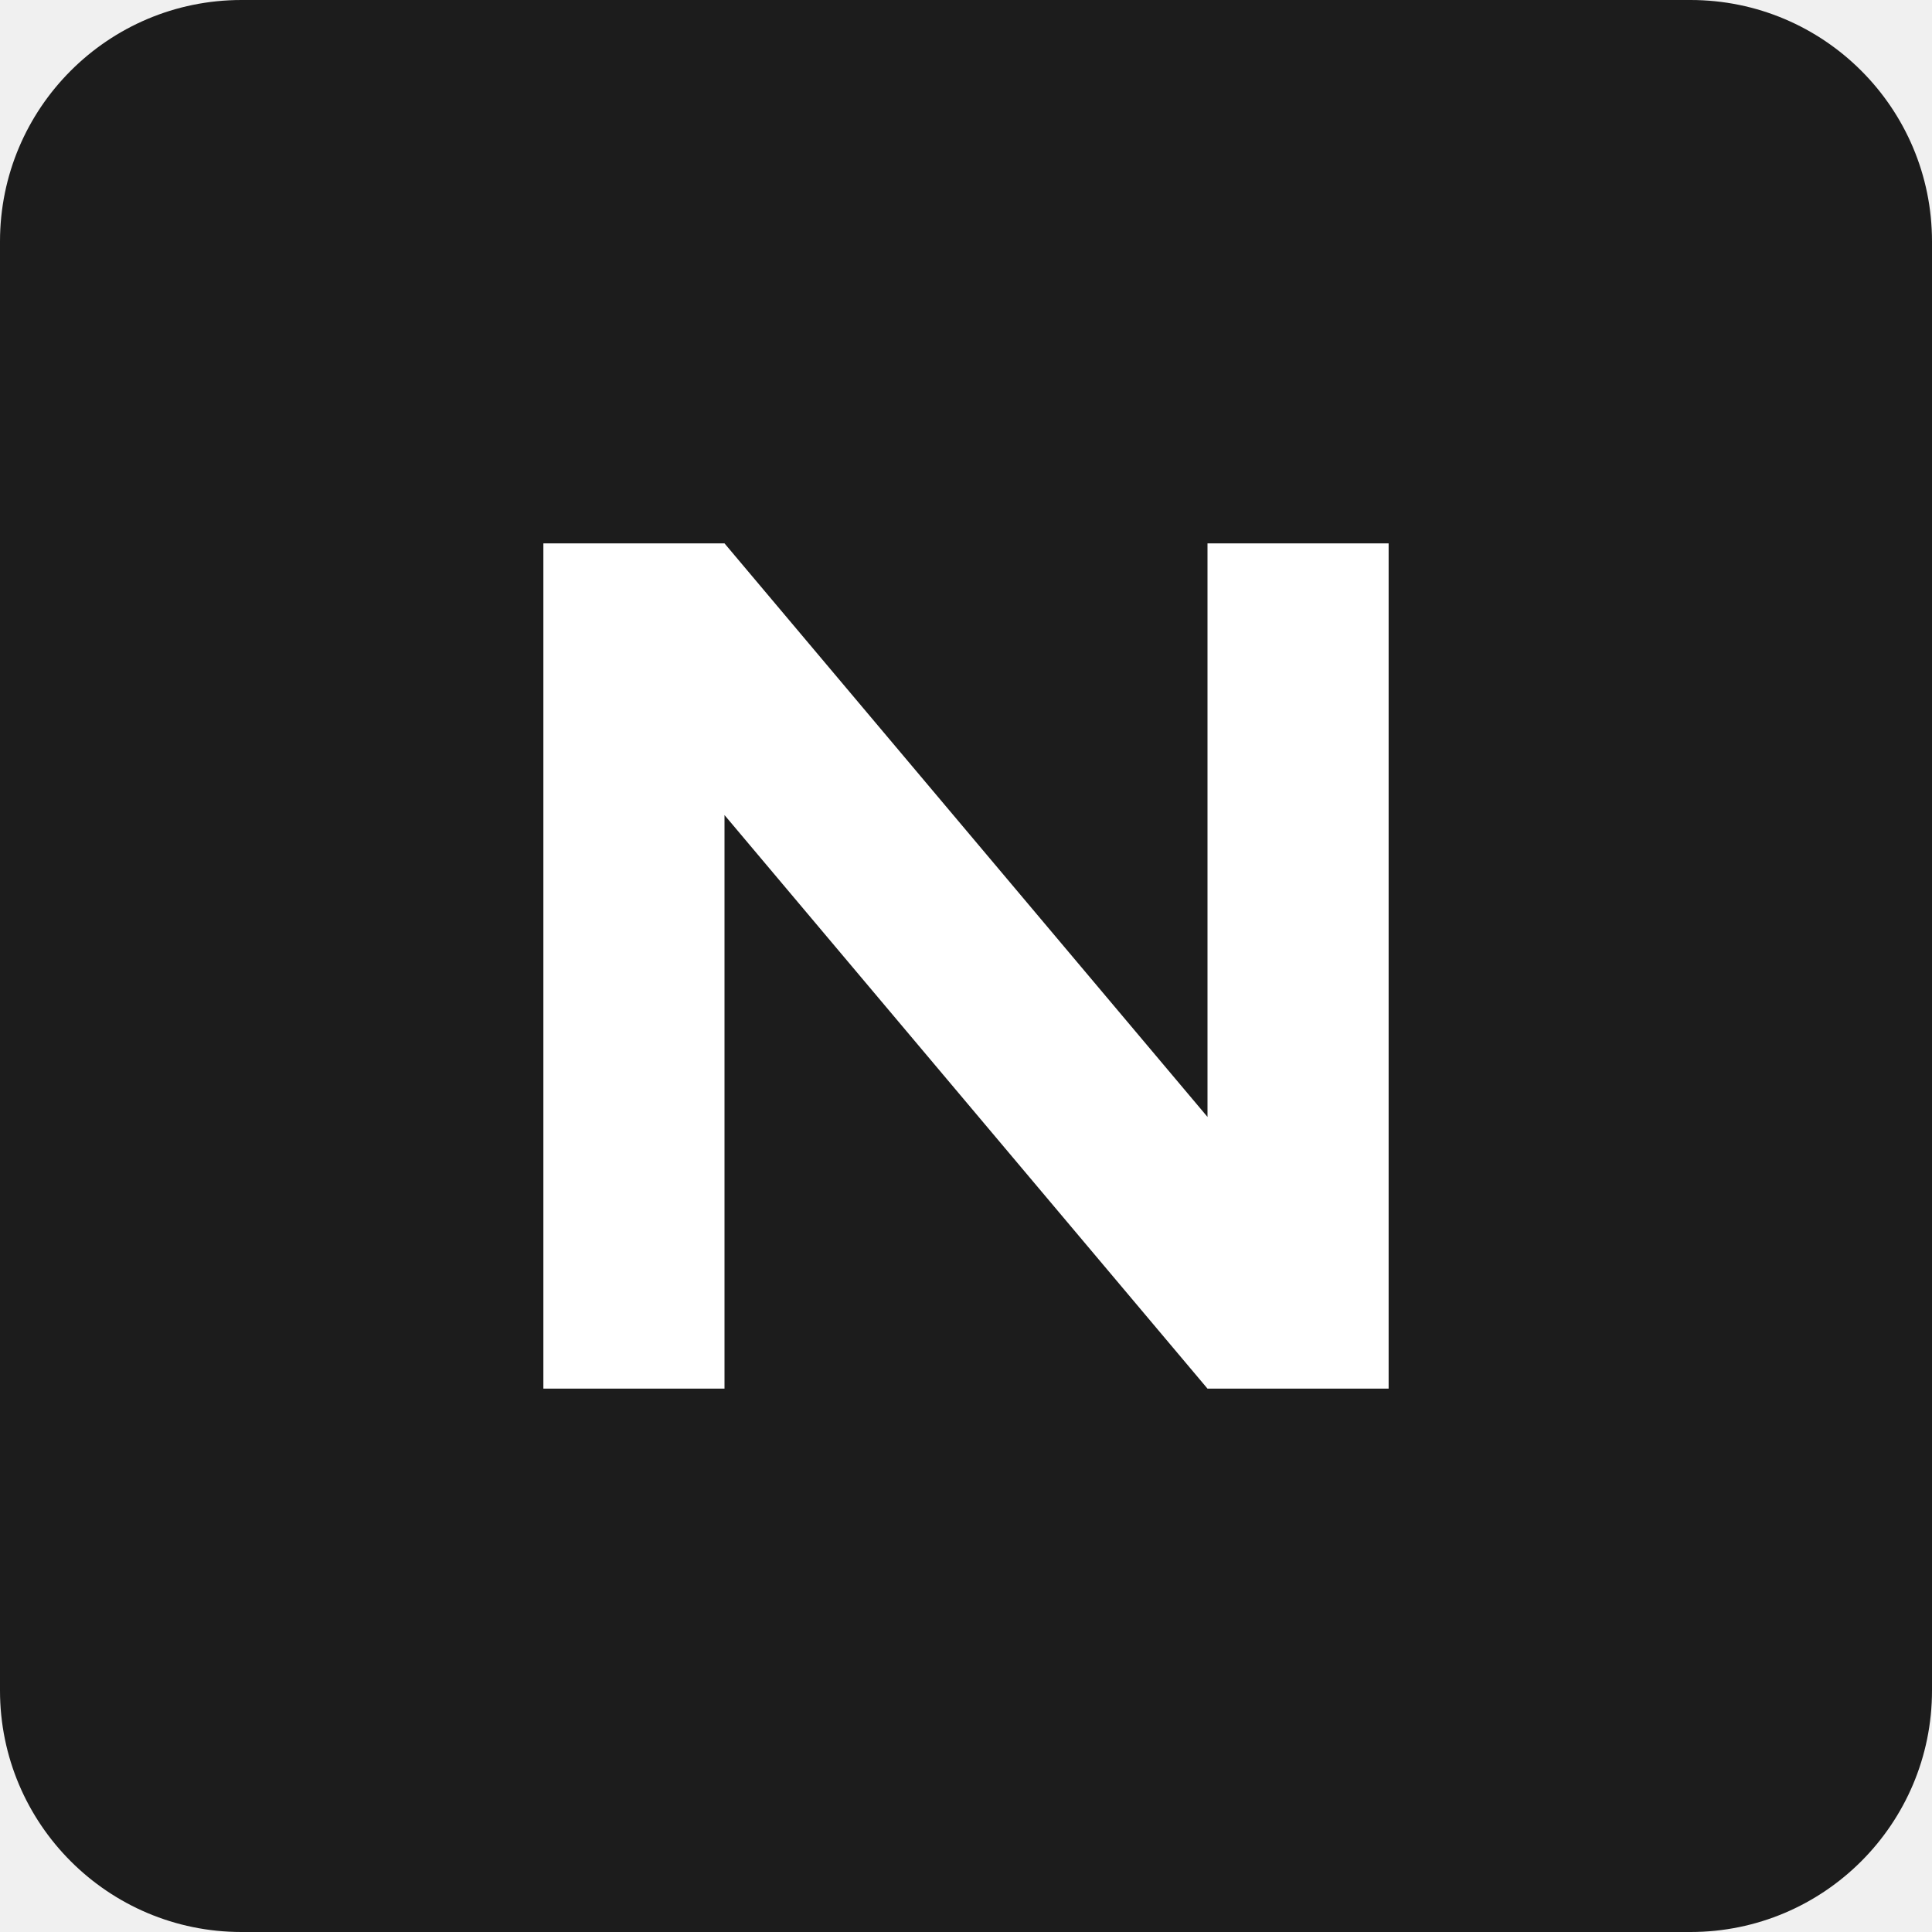
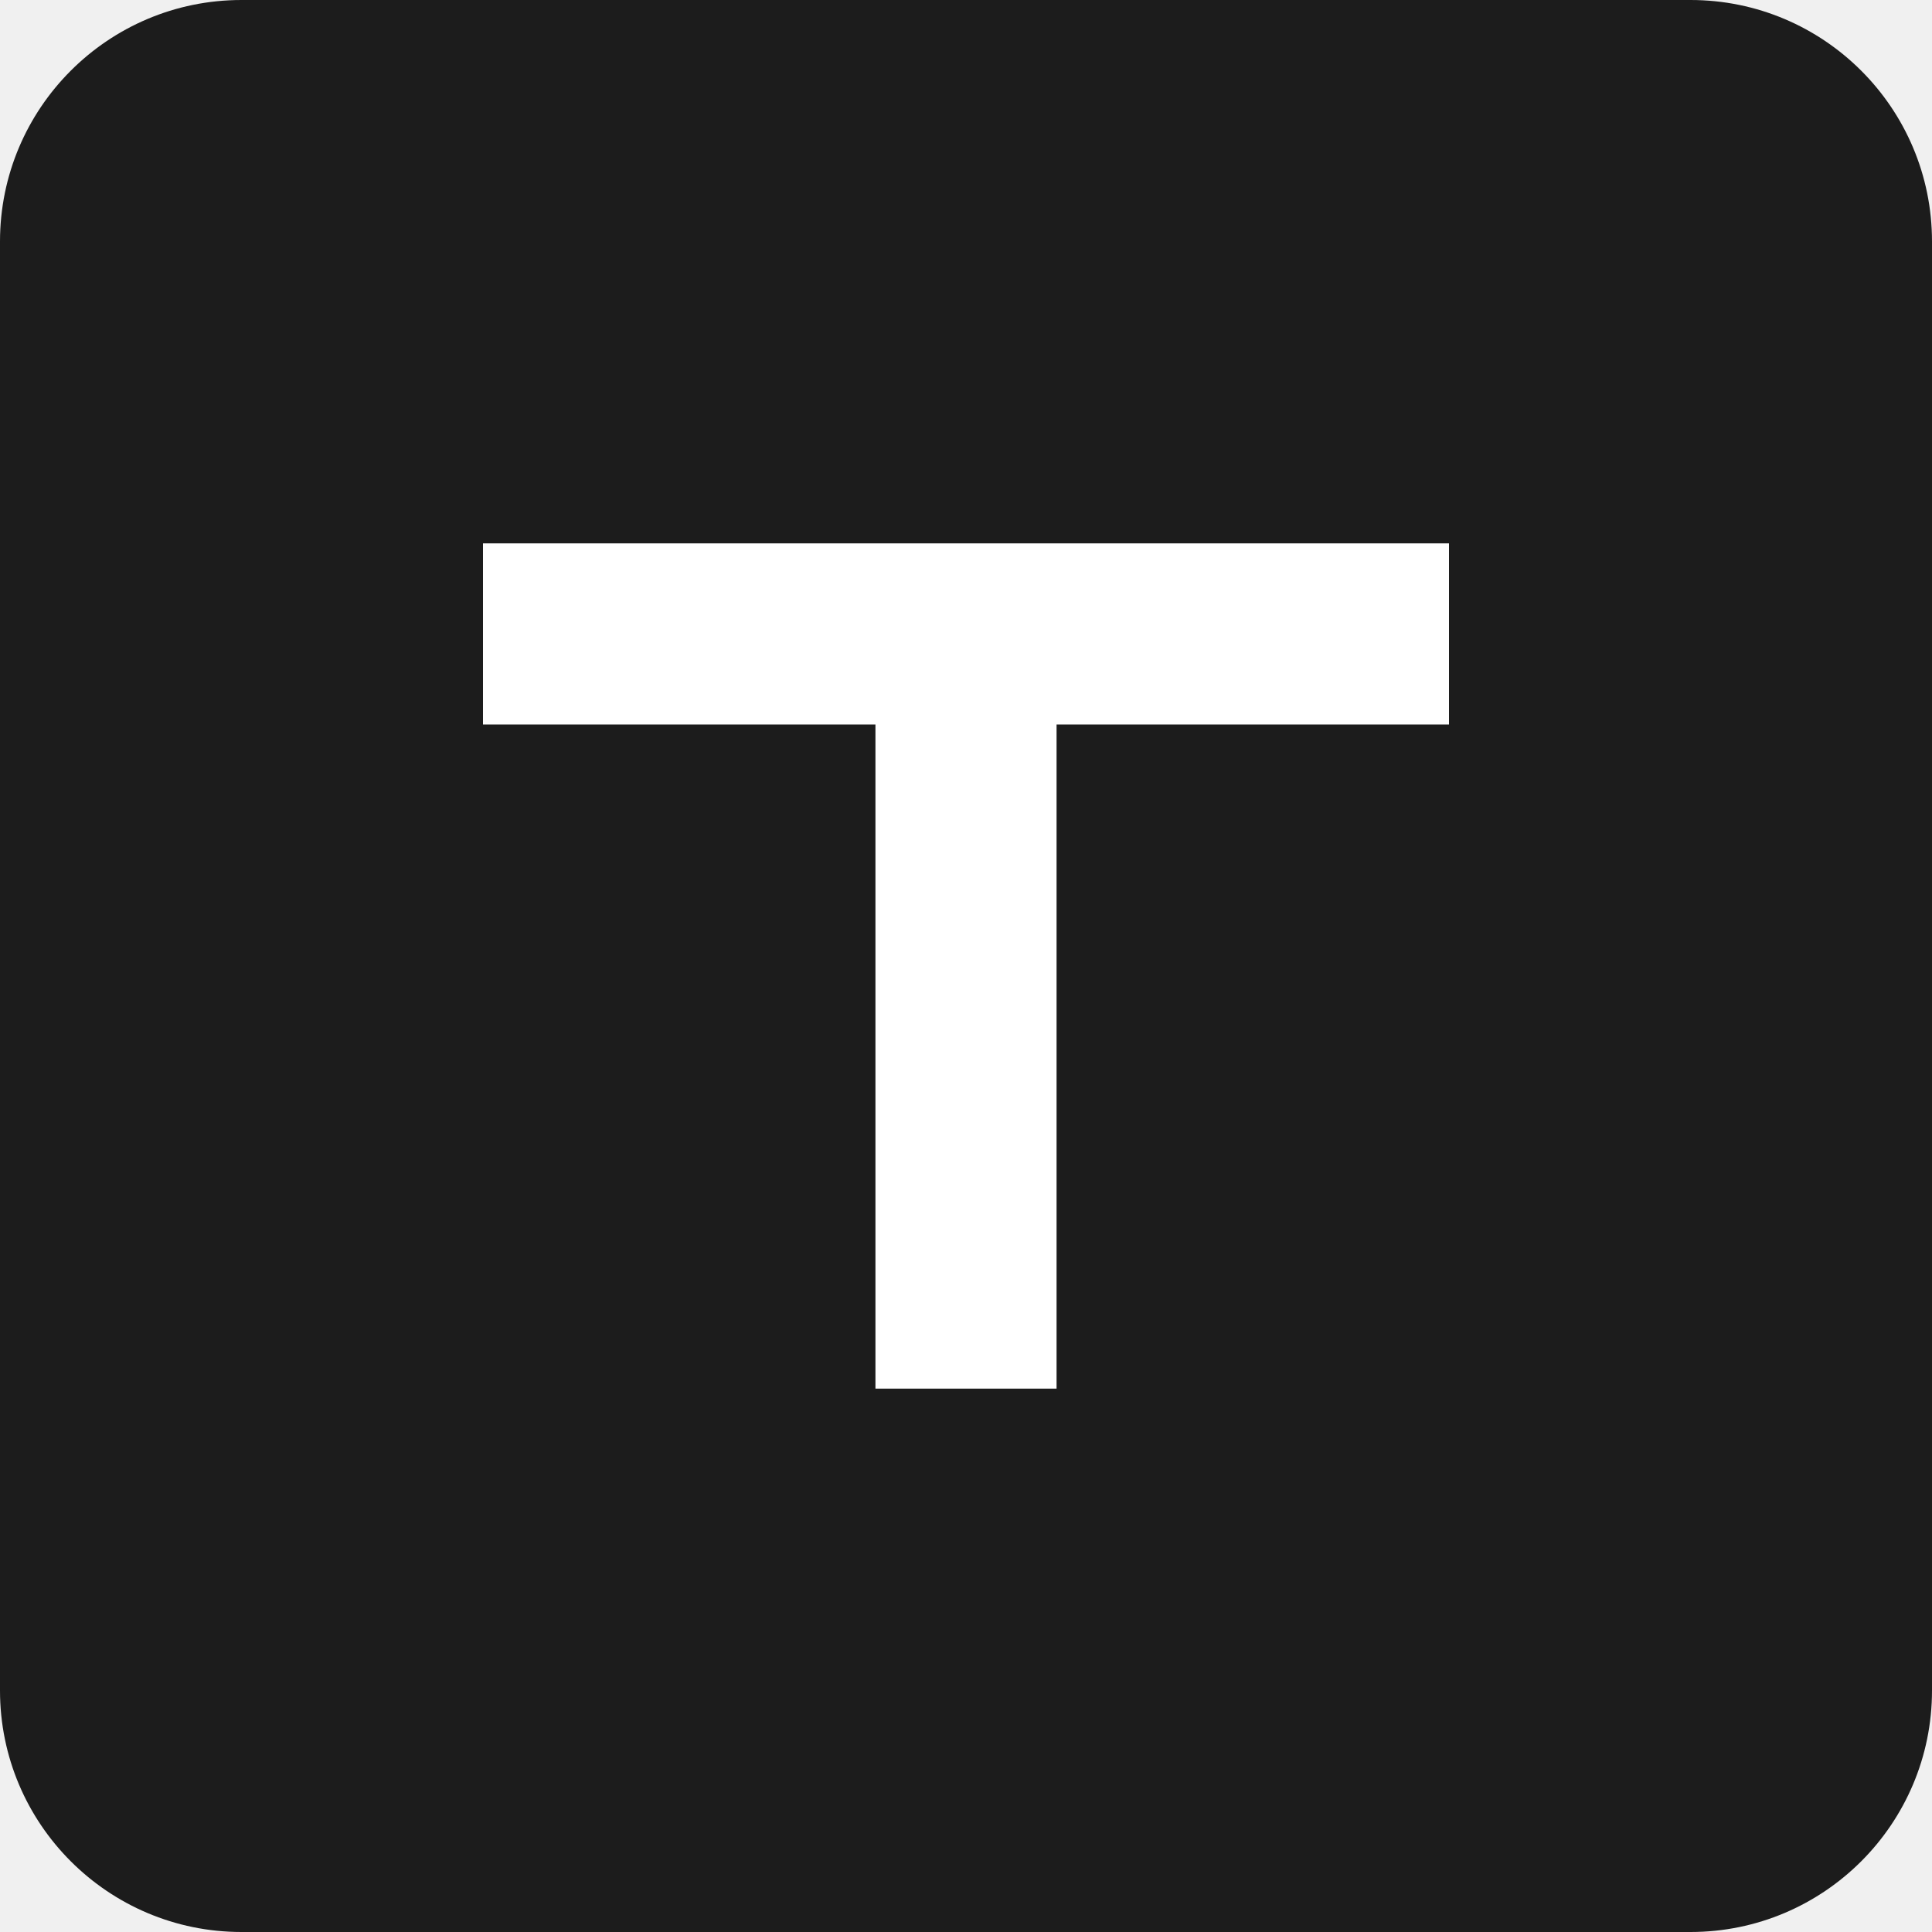
<svg xmlns="http://www.w3.org/2000/svg" viewBox="0 0 32 32">
  <rect width="32" height="32" rx="4" fill="#1C1C1C" />
-   <path d="M9 23V9h3l8 9.5V9h3v14h-3l-8-9.5V23z" fill="#FFFFFF" />
+   <path d="M8 9h16v3h-6.5v11h-3V12H8z" fill="#FFFFFF" />
</svg>
